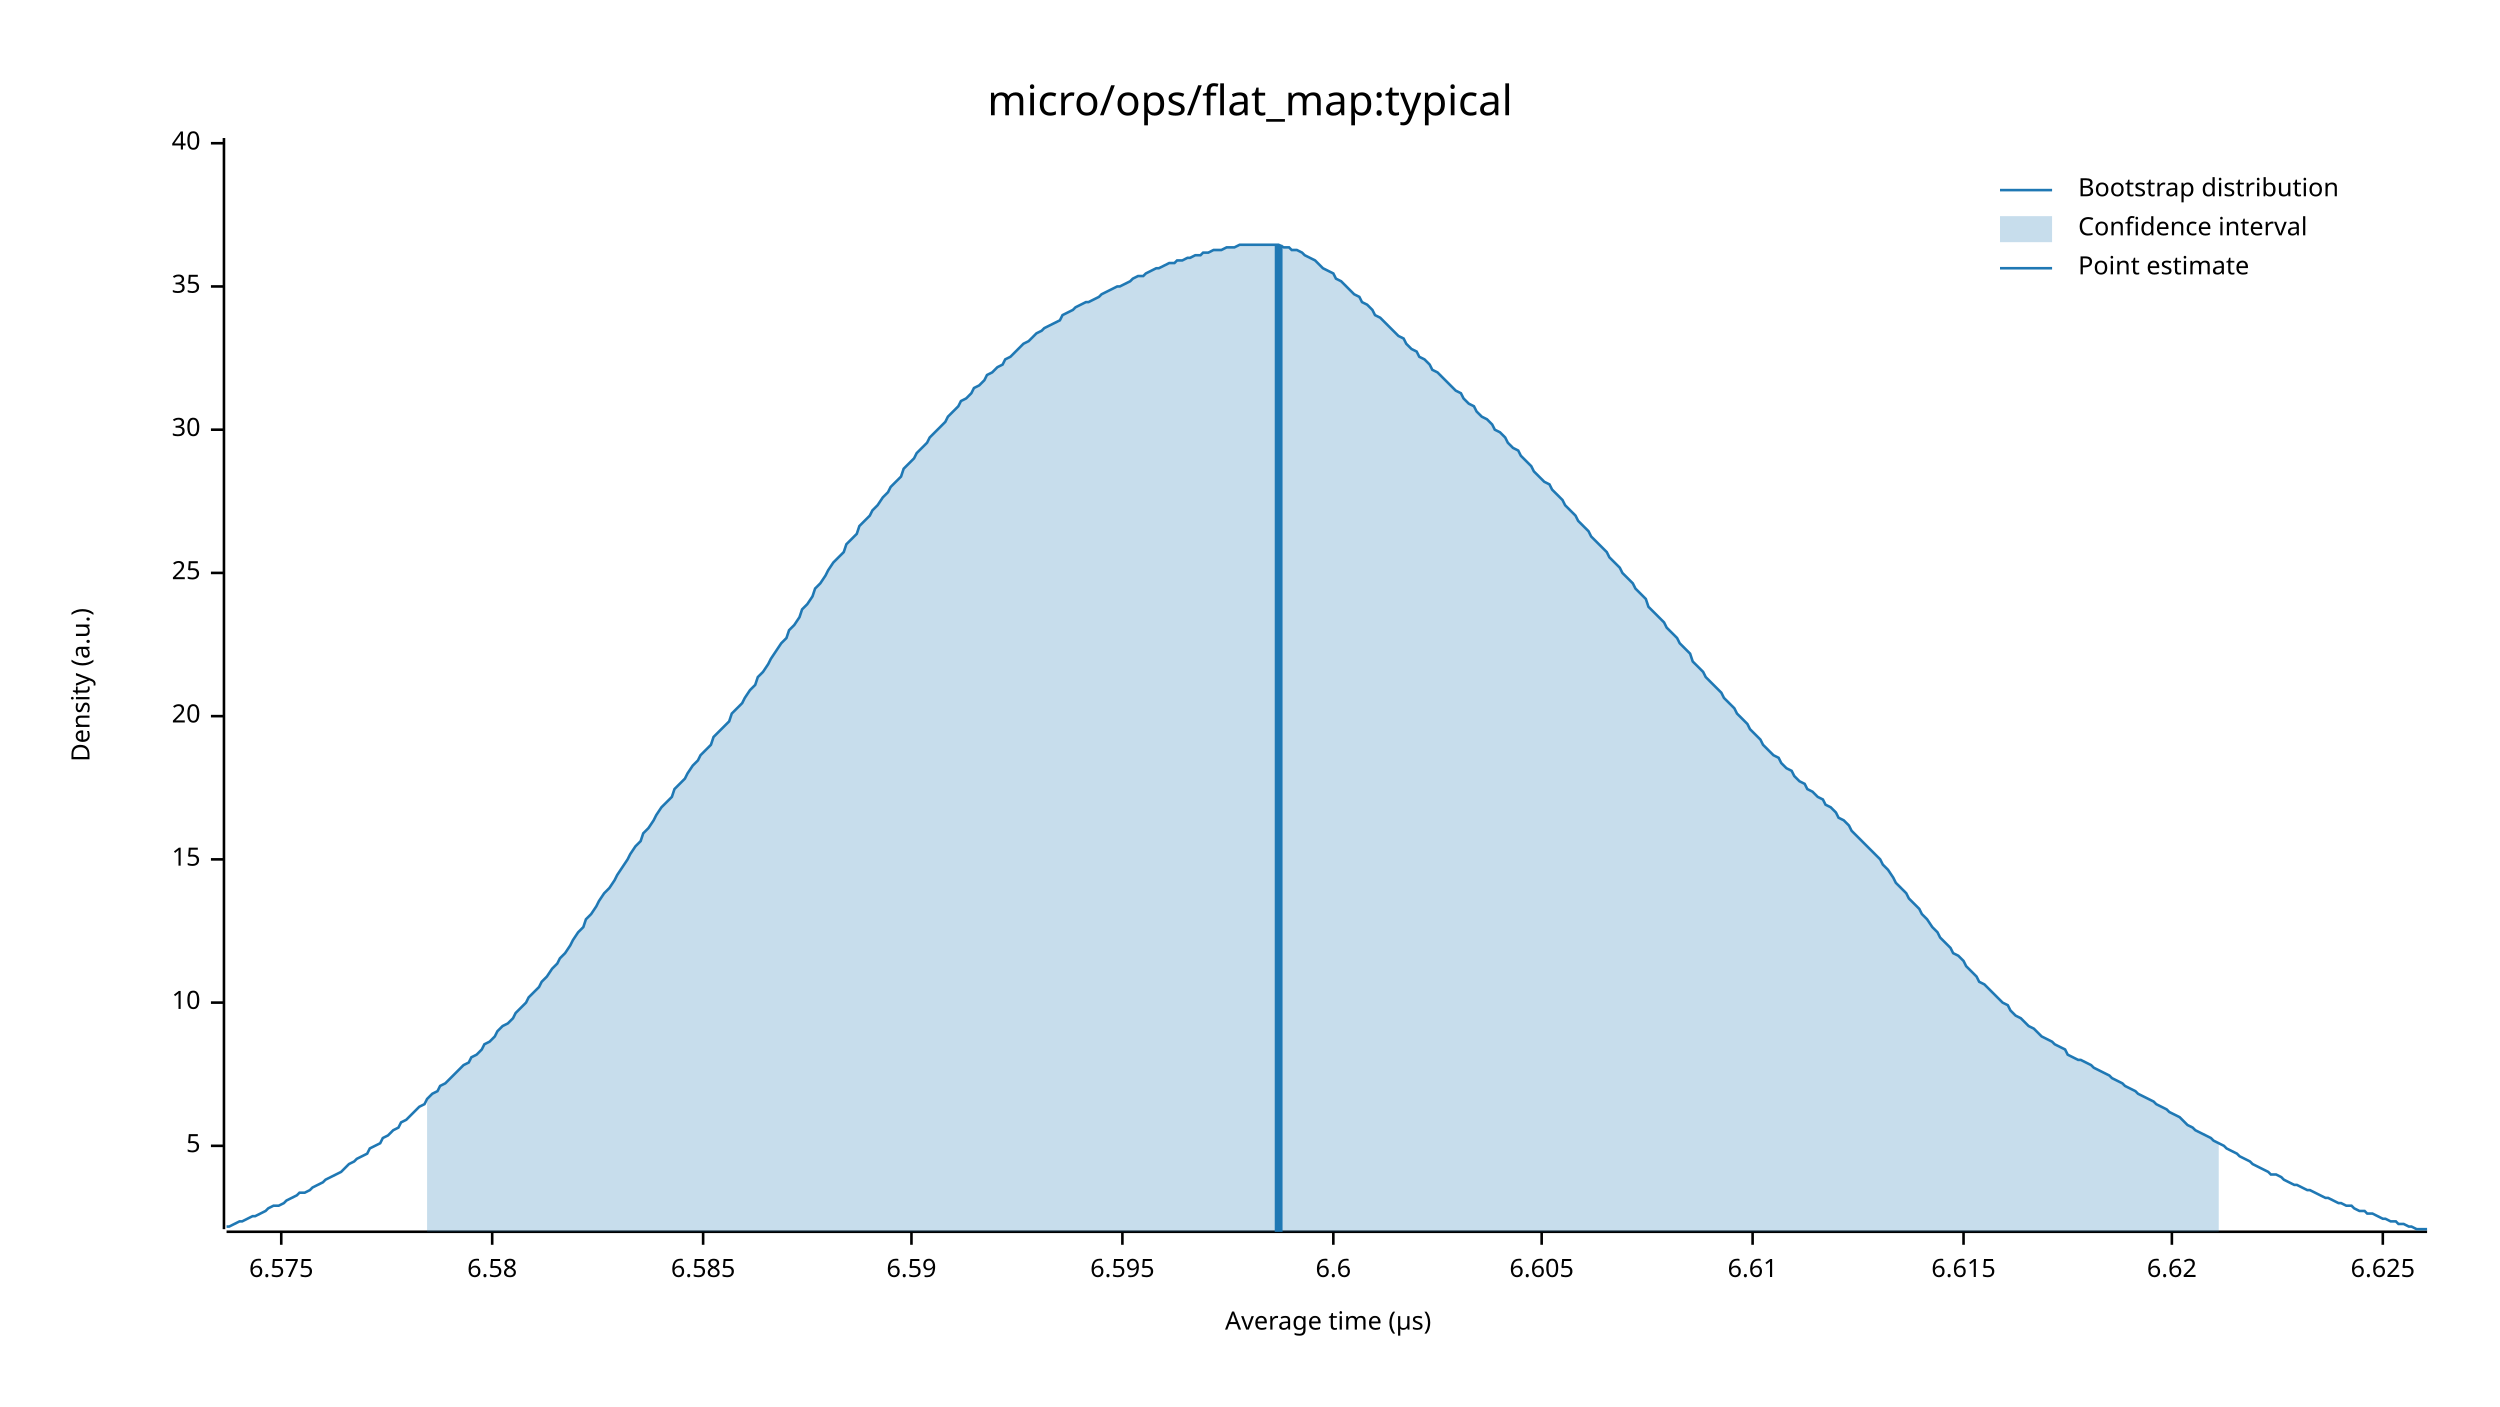
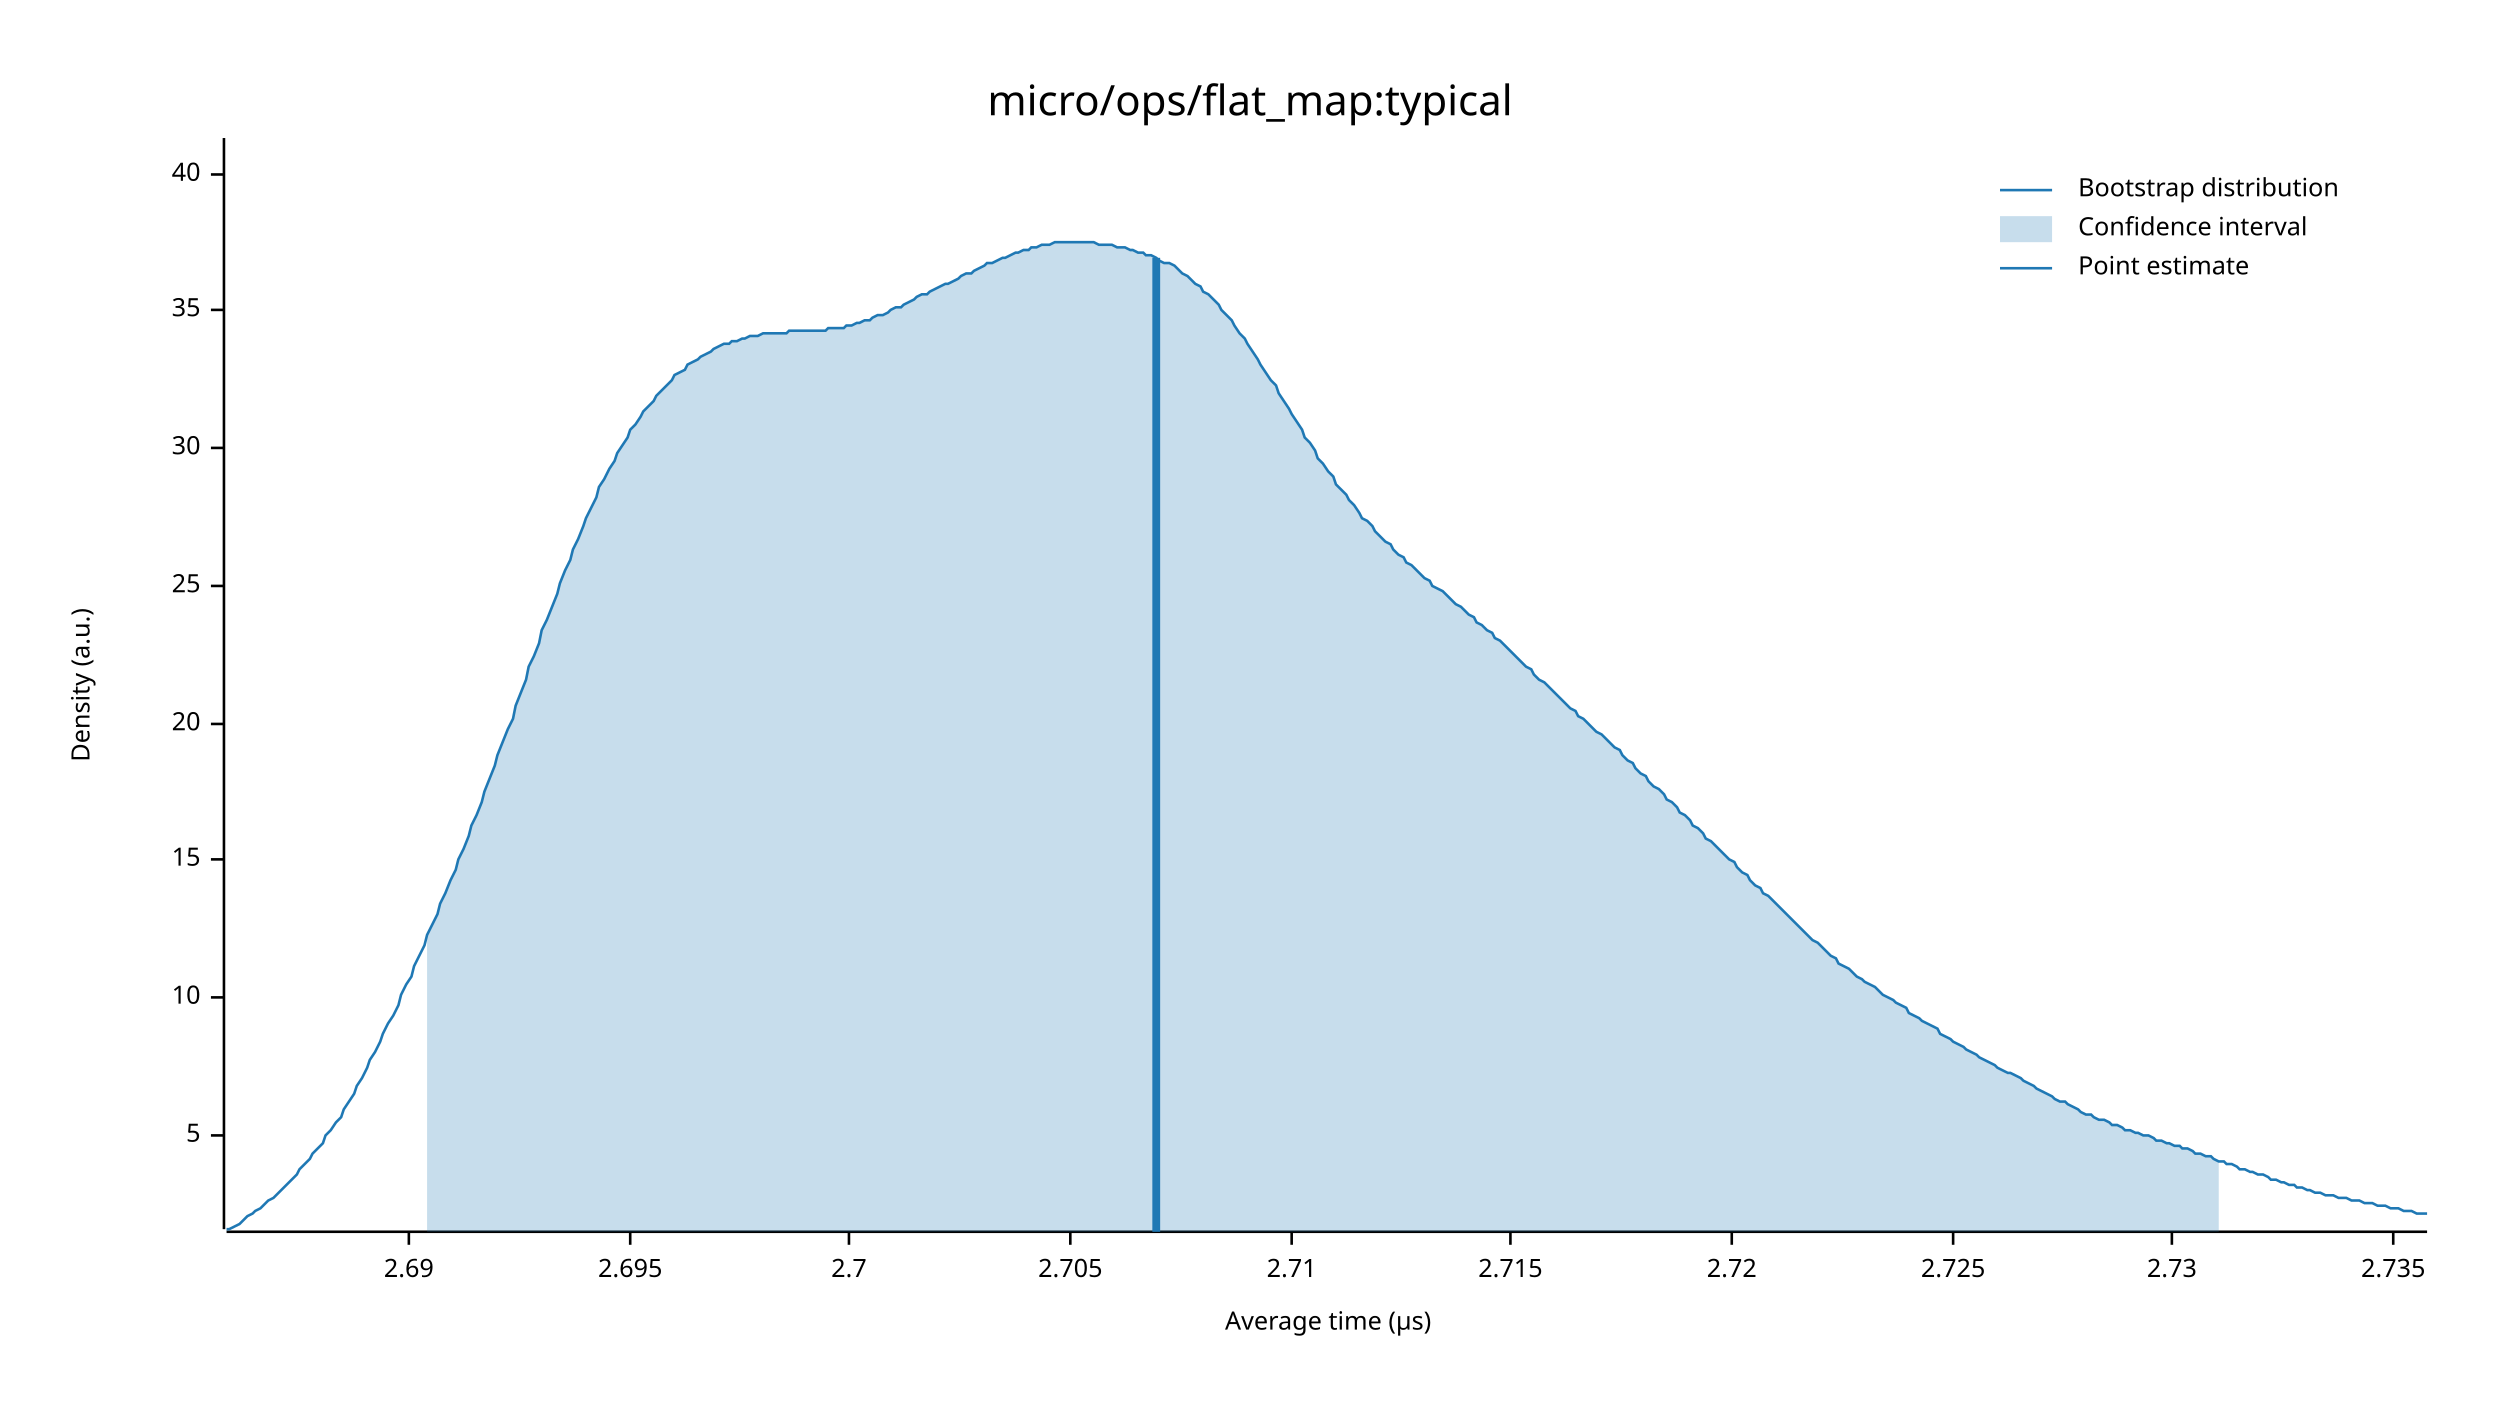
<svg xmlns="http://www.w3.org/2000/svg" width="960" height="540" viewBox="0 0 960 540">
  <text x="480" y="32" dy="0.76em" text-anchor="middle" font-family="sans-serif" font-size="16.129" opacity="1" fill="#000000">
micro/ops/flat_map:typical
</text>
  <text x="27" y="263" dy="0.76em" text-anchor="middle" font-family="sans-serif" font-size="9.677" opacity="1" fill="#000000" transform="rotate(270, 27, 263)">
Density (a.u.)
</text>
  <text x="510" y="513" dy="-0.5ex" text-anchor="middle" font-family="sans-serif" font-size="9.677" opacity="1" fill="#000000">
Average time (µs)
</text>
  <polyline fill="none" opacity="1" stroke="#000000" stroke-width="1" points="86,53 86,472 " />
-   <text x="77" y="440" dy="0.5ex" text-anchor="end" font-family="sans-serif" font-size="9.677" opacity="1" fill="#000000">
+   <text x="77" y="436" dy="0.5ex" text-anchor="end" font-family="sans-serif" font-size="9.677" opacity="1" fill="#000000">
5
</text>
-   <polyline fill="none" opacity="1" stroke="#000000" stroke-width="1" points="81,440 86,440 " />
-   <text x="77" y="385" dy="0.5ex" text-anchor="end" font-family="sans-serif" font-size="9.677" opacity="1" fill="#000000">
+   <polyline fill="none" opacity="1" stroke="#000000" stroke-width="1" points="81,436 86,436 " />
+   <text x="77" y="383" dy="0.5ex" text-anchor="end" font-family="sans-serif" font-size="9.677" opacity="1" fill="#000000">
10
</text>
-   <polyline fill="none" opacity="1" stroke="#000000" stroke-width="1" points="81,385 86,385 " />
+   <polyline fill="none" opacity="1" stroke="#000000" stroke-width="1" points="81,383 86,383 " />
  <text x="77" y="330" dy="0.5ex" text-anchor="end" font-family="sans-serif" font-size="9.677" opacity="1" fill="#000000">
15
</text>
  <polyline fill="none" opacity="1" stroke="#000000" stroke-width="1" points="81,330 86,330 " />
-   <text x="77" y="275" dy="0.5ex" text-anchor="end" font-family="sans-serif" font-size="9.677" opacity="1" fill="#000000">
+   <text x="77" y="278" dy="0.5ex" text-anchor="end" font-family="sans-serif" font-size="9.677" opacity="1" fill="#000000">
20
</text>
-   <polyline fill="none" opacity="1" stroke="#000000" stroke-width="1" points="81,275 86,275 " />
-   <text x="77" y="220" dy="0.5ex" text-anchor="end" font-family="sans-serif" font-size="9.677" opacity="1" fill="#000000">
+   <polyline fill="none" opacity="1" stroke="#000000" stroke-width="1" points="81,278 86,278 " />
+   <text x="77" y="225" dy="0.5ex" text-anchor="end" font-family="sans-serif" font-size="9.677" opacity="1" fill="#000000">
25
</text>
-   <polyline fill="none" opacity="1" stroke="#000000" stroke-width="1" points="81,220 86,220 " />
-   <text x="77" y="165" dy="0.5ex" text-anchor="end" font-family="sans-serif" font-size="9.677" opacity="1" fill="#000000">
+   <polyline fill="none" opacity="1" stroke="#000000" stroke-width="1" points="81,225 86,225 " />
+   <text x="77" y="172" dy="0.5ex" text-anchor="end" font-family="sans-serif" font-size="9.677" opacity="1" fill="#000000">
30
</text>
-   <polyline fill="none" opacity="1" stroke="#000000" stroke-width="1" points="81,165 86,165 " />
-   <text x="77" y="110" dy="0.5ex" text-anchor="end" font-family="sans-serif" font-size="9.677" opacity="1" fill="#000000">
+   <polyline fill="none" opacity="1" stroke="#000000" stroke-width="1" points="81,172 86,172 " />
+   <text x="77" y="119" dy="0.5ex" text-anchor="end" font-family="sans-serif" font-size="9.677" opacity="1" fill="#000000">
35
</text>
-   <polyline fill="none" opacity="1" stroke="#000000" stroke-width="1" points="81,110 86,110 " />
-   <text x="77" y="55" dy="0.5ex" text-anchor="end" font-family="sans-serif" font-size="9.677" opacity="1" fill="#000000">
+   <polyline fill="none" opacity="1" stroke="#000000" stroke-width="1" points="81,119 86,119 " />
+   <text x="77" y="67" dy="0.5ex" text-anchor="end" font-family="sans-serif" font-size="9.677" opacity="1" fill="#000000">
40
</text>
-   <polyline fill="none" opacity="1" stroke="#000000" stroke-width="1" points="81,55 86,55 " />
+   <polyline fill="none" opacity="1" stroke="#000000" stroke-width="1" points="81,67 86,67 " />
  <polyline fill="none" opacity="1" stroke="#000000" stroke-width="1" points="87,473 932,473 " />
-   <text x="108" y="483" dy="0.76em" text-anchor="middle" font-family="sans-serif" font-size="9.677" opacity="1" fill="#000000">
- 6.575
+   <text x="157" y="483" dy="0.76em" text-anchor="middle" font-family="sans-serif" font-size="9.677" opacity="1" fill="#000000">
+ 2.69
</text>
-   <polyline fill="none" opacity="1" stroke="#000000" stroke-width="1" points="108,473 108,478 " />
-   <text x="189" y="483" dy="0.76em" text-anchor="middle" font-family="sans-serif" font-size="9.677" opacity="1" fill="#000000">
- 6.58
+   <polyline fill="none" opacity="1" stroke="#000000" stroke-width="1" points="157,473 157,478 " />
+   <text x="242" y="483" dy="0.76em" text-anchor="middle" font-family="sans-serif" font-size="9.677" opacity="1" fill="#000000">
+ 2.695
</text>
-   <polyline fill="none" opacity="1" stroke="#000000" stroke-width="1" points="189,473 189,478 " />
-   <text x="270" y="483" dy="0.76em" text-anchor="middle" font-family="sans-serif" font-size="9.677" opacity="1" fill="#000000">
- 6.585
+   <polyline fill="none" opacity="1" stroke="#000000" stroke-width="1" points="242,473 242,478 " />
+   <text x="326" y="483" dy="0.76em" text-anchor="middle" font-family="sans-serif" font-size="9.677" opacity="1" fill="#000000">
+ 2.7
</text>
-   <polyline fill="none" opacity="1" stroke="#000000" stroke-width="1" points="270,473 270,478 " />
-   <text x="350" y="483" dy="0.76em" text-anchor="middle" font-family="sans-serif" font-size="9.677" opacity="1" fill="#000000">
- 6.59
+   <polyline fill="none" opacity="1" stroke="#000000" stroke-width="1" points="326,473 326,478 " />
+   <text x="411" y="483" dy="0.76em" text-anchor="middle" font-family="sans-serif" font-size="9.677" opacity="1" fill="#000000">
+ 2.705
</text>
-   <polyline fill="none" opacity="1" stroke="#000000" stroke-width="1" points="350,473 350,478 " />
-   <text x="431" y="483" dy="0.76em" text-anchor="middle" font-family="sans-serif" font-size="9.677" opacity="1" fill="#000000">
- 6.595
+   <polyline fill="none" opacity="1" stroke="#000000" stroke-width="1" points="411,473 411,478 " />
+   <text x="496" y="483" dy="0.76em" text-anchor="middle" font-family="sans-serif" font-size="9.677" opacity="1" fill="#000000">
+ 2.71
</text>
-   <polyline fill="none" opacity="1" stroke="#000000" stroke-width="1" points="431,473 431,478 " />
-   <text x="512" y="483" dy="0.76em" text-anchor="middle" font-family="sans-serif" font-size="9.677" opacity="1" fill="#000000">
- 6.6
+   <polyline fill="none" opacity="1" stroke="#000000" stroke-width="1" points="496,473 496,478 " />
+   <text x="580" y="483" dy="0.76em" text-anchor="middle" font-family="sans-serif" font-size="9.677" opacity="1" fill="#000000">
+ 2.715
</text>
-   <polyline fill="none" opacity="1" stroke="#000000" stroke-width="1" points="512,473 512,478 " />
-   <text x="592" y="483" dy="0.76em" text-anchor="middle" font-family="sans-serif" font-size="9.677" opacity="1" fill="#000000">
- 6.605
+   <polyline fill="none" opacity="1" stroke="#000000" stroke-width="1" points="580,473 580,478 " />
+   <text x="665" y="483" dy="0.76em" text-anchor="middle" font-family="sans-serif" font-size="9.677" opacity="1" fill="#000000">
+ 2.72
</text>
-   <polyline fill="none" opacity="1" stroke="#000000" stroke-width="1" points="592,473 592,478 " />
-   <text x="673" y="483" dy="0.76em" text-anchor="middle" font-family="sans-serif" font-size="9.677" opacity="1" fill="#000000">
- 6.61
+   <polyline fill="none" opacity="1" stroke="#000000" stroke-width="1" points="665,473 665,478 " />
+   <text x="750" y="483" dy="0.76em" text-anchor="middle" font-family="sans-serif" font-size="9.677" opacity="1" fill="#000000">
+ 2.725
</text>
-   <polyline fill="none" opacity="1" stroke="#000000" stroke-width="1" points="673,473 673,478 " />
-   <text x="754" y="483" dy="0.76em" text-anchor="middle" font-family="sans-serif" font-size="9.677" opacity="1" fill="#000000">
- 6.615
- </text>
-   <polyline fill="none" opacity="1" stroke="#000000" stroke-width="1" points="754,473 754,478 " />
+   <polyline fill="none" opacity="1" stroke="#000000" stroke-width="1" points="750,473 750,478 " />
  <text x="834" y="483" dy="0.76em" text-anchor="middle" font-family="sans-serif" font-size="9.677" opacity="1" fill="#000000">
- 6.62
+ 2.73
</text>
  <polyline fill="none" opacity="1" stroke="#000000" stroke-width="1" points="834,473 834,478 " />
-   <text x="915" y="483" dy="0.76em" text-anchor="middle" font-family="sans-serif" font-size="9.677" opacity="1" fill="#000000">
- 6.625
+   <text x="919" y="483" dy="0.76em" text-anchor="middle" font-family="sans-serif" font-size="9.677" opacity="1" fill="#000000">
+ 2.735
</text>
-   <polyline fill="none" opacity="1" stroke="#000000" stroke-width="1" points="915,473 915,478 " />
-   <polyline fill="none" opacity="1" stroke="#1F78B4" stroke-width="1" points="87,471 88,471 90,470 92,469 93,469 95,468 97,467 98,467 100,466 102,465 103,464 105,463 107,463 109,462 110,461 112,460 114,459 115,458 117,458 119,457 120,456 122,455 124,454 125,453 127,452 129,451 131,450 132,449 134,447 136,446 137,445 139,444 141,443 142,441 144,440 146,439 147,437 149,436 151,434 153,433 154,431 156,430 158,428 159,427 161,425 163,424 164,422 166,420 168,419 169,417 171,416 173,414 175,412 176,411 178,409 180,408 181,406 183,405 185,403 186,401 188,400 190,398 191,396 193,394 195,393 197,391 198,389 200,387 202,385 203,383 205,381 207,379 208,377 210,375 212,372 214,370 215,368 217,366 219,363 220,361 222,358 224,356 225,353 227,351 229,348 230,346 232,343 234,341 236,338 237,336 239,333 241,330 242,328 244,325 246,323 247,320 249,318 251,315 252,313 254,310 256,308 258,306 259,303 261,301 263,299 264,297 266,294 268,292 269,290 271,288 273,286 274,283 276,281 278,279 280,277 281,274 283,272 285,270 286,268 288,265 290,263 291,260 293,258 295,255 296,253 298,250 300,247 302,245 303,242 305,240 307,237 308,234 310,232 312,229 313,226 315,224 317,221 318,219 320,216 322,214 324,212 325,209 327,207 329,205 330,202 332,200 334,198 335,196 337,194 339,191 341,189 342,187 344,185 346,183 347,180 349,178 351,176 352,174 354,172 356,170 357,168 359,166 361,164 363,162 364,160 366,158 368,156 369,154 371,153 373,151 374,149 376,148 378,146 379,144 381,143 383,141 385,140 386,138 388,137 390,135 391,134 393,132 395,131 396,130 398,128 400,127 401,126 403,125 405,124 407,123 408,121 410,120 412,119 413,118 415,117 417,116 418,116 420,115 422,114 423,113 425,112 427,111 429,110 430,110 432,109 434,108 435,107 437,106 439,106 440,105 442,104 444,103 445,103 447,102 449,101 451,101 452,100 454,100 456,99 457,99 459,98 461,98 462,97 464,97 466,96 468,96 469,96 471,95 473,95 474,95 476,94 478,94 479,94 481,94 483,94 484,94 486,94 488,94 490,94 491,94 493,95 495,95 496,96 498,96 500,97 501,98 503,99 505,100 506,101 508,103 510,104 512,105 513,107 515,108 517,110 518,111 520,113 522,114 523,116 525,117 527,119 528,121 530,122 532,124 534,126 535,127 537,129 539,130 540,132 542,134 544,135 545,137 547,138 549,140 550,142 552,143 554,145 556,147 557,148 559,150 561,151 562,153 564,155 566,156 567,158 569,160 571,161 573,163 574,165 576,166 578,168 579,170 581,172 583,173 584,175 586,177 588,179 589,181 591,183 593,185 595,186 596,188 598,190 600,192 601,194 603,196 605,198 606,200 608,202 610,204 611,206 613,208 615,210 617,212 618,214 620,216 622,218 623,220 625,222 627,224 628,226 630,228 632,230 633,233 635,235 637,237 639,239 640,241 642,243 644,245 645,247 647,249 649,251 650,254 652,256 654,258 655,260 657,262 659,264 661,266 662,268 664,270 666,272 667,274 669,276 671,278 672,280 674,282 676,284 677,286 679,288 681,290 683,291 684,293 686,295 688,296 689,298 691,300 693,301 694,303 696,304 698,306 700,307 701,309 703,310 705,312 706,314 708,315 710,317 711,319 713,321 715,323 716,324 718,326 720,328 722,330 723,332 725,334 727,337 728,339 730,341 732,343 733,345 735,347 737,349 738,351 740,353 742,356 744,358 745,360 747,362 749,364 750,366 752,367 754,369 755,371 757,373 759,375 760,377 762,378 764,380 766,382 767,383 769,385 771,386 772,388 774,390 776,391 777,392 779,394 781,395 782,396 784,398 786,399 788,400 789,401 791,402 793,403 794,405 796,406 798,407 799,407 801,408 803,409 804,410 806,411 808,412 810,413 811,414 813,415 815,416 816,417 818,418 820,419 821,420 823,421 825,422 827,423 828,424 830,425 832,426 833,427 835,428 837,429 838,430 840,432 842,433 843,434 845,435 847,436 849,437 850,438 852,439 854,440 855,441 857,442 859,443 860,444 862,445 864,446 865,447 867,448 869,449 871,450 872,451 874,451 876,452 877,453 879,454 881,455 882,455 884,456 886,457 887,457 889,458 891,459 893,460 894,460 896,461 898,462 899,462 901,463 903,463 904,464 906,465 908,465 909,466 911,466 913,467 915,468 916,468 918,469 920,469 921,470 923,470 925,471 926,471 928,472 930,472 932,472 " />
-   <polygon opacity="0.25" fill="#1F78B4" points="164,422 166,420 168,419 169,417 171,416 173,414 175,412 176,411 178,409 180,408 181,406 183,405 185,403 186,401 188,400 190,398 191,396 193,394 195,393 197,391 198,389 200,387 202,385 203,383 205,381 207,379 208,377 210,375 212,372 214,370 215,368 217,366 219,363 220,361 222,358 224,356 225,353 227,351 229,348 230,346 232,343 234,341 236,338 237,336 239,333 241,330 242,328 244,325 246,323 247,320 249,318 251,315 252,313 254,310 256,308 258,306 259,303 261,301 263,299 264,297 266,294 268,292 269,290 271,288 273,286 274,283 276,281 278,279 280,277 281,274 283,272 285,270 286,268 288,265 290,263 291,260 293,258 295,255 296,253 298,250 300,247 302,245 303,242 305,240 307,237 308,234 310,232 312,229 313,226 315,224 317,221 318,219 320,216 322,214 324,212 325,209 327,207 329,205 330,202 332,200 334,198 335,196 337,194 339,191 341,189 342,187 344,185 346,183 347,180 349,178 351,176 352,174 354,172 356,170 357,168 359,166 361,164 363,162 364,160 366,158 368,156 369,154 371,153 373,151 374,149 376,148 378,146 379,144 381,143 383,141 385,140 386,138 388,137 390,135 391,134 393,132 395,131 396,130 398,128 400,127 401,126 403,125 405,124 407,123 408,121 410,120 412,119 413,118 415,117 417,116 418,116 420,115 422,114 423,113 425,112 427,111 429,110 430,110 432,109 434,108 435,107 437,106 439,106 440,105 442,104 444,103 445,103 447,102 449,101 451,101 452,100 454,100 456,99 457,99 459,98 461,98 462,97 464,97 466,96 468,96 469,96 471,95 473,95 474,95 476,94 478,94 479,94 481,94 483,94 484,94 486,94 488,94 490,94 491,94 493,95 495,95 496,96 498,96 500,97 501,98 503,99 505,100 506,101 508,103 510,104 512,105 513,107 515,108 517,110 518,111 520,113 522,114 523,116 525,117 527,119 528,121 530,122 532,124 534,126 535,127 537,129 539,130 540,132 542,134 544,135 545,137 547,138 549,140 550,142 552,143 554,145 556,147 557,148 559,150 561,151 562,153 564,155 566,156 567,158 569,160 571,161 573,163 574,165 576,166 578,168 579,170 581,172 583,173 584,175 586,177 588,179 589,181 591,183 593,185 595,186 596,188 598,190 600,192 601,194 603,196 605,198 606,200 608,202 610,204 611,206 613,208 615,210 617,212 618,214 620,216 622,218 623,220 625,222 627,224 628,226 630,228 632,230 633,233 635,235 637,237 639,239 640,241 642,243 644,245 645,247 647,249 649,251 650,254 652,256 654,258 655,260 657,262 659,264 661,266 662,268 664,270 666,272 667,274 669,276 671,278 672,280 674,282 676,284 677,286 679,288 681,290 683,291 684,293 686,295 688,296 689,298 691,300 693,301 694,303 696,304 698,306 700,307 701,309 703,310 705,312 706,314 708,315 710,317 711,319 713,321 715,323 716,324 718,326 720,328 722,330 723,332 725,334 727,337 728,339 730,341 732,343 733,345 735,347 737,349 738,351 740,353 742,356 744,358 745,360 747,362 749,364 750,366 752,367 754,369 755,371 757,373 759,375 760,377 762,378 764,380 766,382 767,383 769,385 771,386 772,388 774,390 776,391 777,392 779,394 781,395 782,396 784,398 786,399 788,400 789,401 791,402 793,403 794,405 796,406 798,407 799,407 801,408 803,409 804,410 806,411 808,412 810,413 811,414 813,415 815,416 816,417 818,418 820,419 821,420 823,421 825,422 827,423 828,424 830,425 832,426 833,427 835,428 837,429 838,430 840,432 842,433 843,434 845,435 847,436 849,437 850,438 852,439 852,473 164,473 " />
-   <polyline fill="none" opacity="1" stroke="#1F78B4" stroke-width="3" points="491,473 491,94 " />
+   <polyline fill="none" opacity="1" stroke="#000000" stroke-width="1" points="919,473 919,478 " />
+   <polyline fill="none" opacity="1" stroke="#1F78B4" stroke-width="1" points="87,472 88,472 90,471 92,470 93,469 95,467 97,466 98,465 100,464 102,462 103,461 105,460 107,458 109,456 110,455 112,453 114,451 115,449 117,447 119,445 120,443 122,441 124,439 125,436 127,434 129,431 131,429 132,426 134,423 136,420 137,417 139,414 141,410 142,407 144,404 146,400 147,397 149,393 151,390 153,386 154,382 156,378 158,375 159,371 161,367 163,363 164,359 166,355 168,351 169,347 171,343 173,338 175,334 176,330 178,326 180,321 181,317 183,313 185,308 186,304 188,299 190,294 191,290 193,285 195,280 197,276 198,271 200,266 202,261 203,256 205,252 207,247 208,242 210,238 212,233 214,228 215,224 217,219 219,215 220,211 222,207 224,202 225,199 227,195 229,191 230,187 232,184 234,180 236,177 237,174 239,171 241,168 242,165 244,163 246,160 247,158 249,156 251,154 252,152 254,150 256,148 258,146 259,144 261,143 263,142 264,140 266,139 268,138 269,137 271,136 273,135 274,134 276,133 278,132 280,132 281,131 283,131 285,130 286,130 288,129 290,129 291,129 293,128 295,128 296,128 298,128 300,128 302,128 303,127 305,127 307,127 308,127 310,127 312,127 313,127 315,127 317,127 318,126 320,126 322,126 324,126 325,125 327,125 329,124 330,124 332,123 334,123 335,122 337,121 339,121 341,120 342,119 344,118 346,118 347,117 349,116 351,115 352,114 354,113 356,113 357,112 359,111 361,110 363,109 364,109 366,108 368,107 369,106 371,105 373,105 374,104 376,103 378,102 379,101 381,101 383,100 385,99 386,99 388,98 390,97 391,97 393,96 395,96 396,95 398,95 400,94 401,94 403,94 405,93 407,93 408,93 410,93 412,93 413,93 415,93 417,93 418,93 420,93 422,94 423,94 425,94 427,94 429,95 430,95 432,95 434,96 435,96 437,97 439,97 440,98 442,98 444,99 445,100 447,101 449,101 451,102 452,103 454,105 456,106 457,107 459,109 461,110 462,112 464,113 466,115 468,117 469,119 471,121 473,123 474,125 476,128 478,130 479,132 481,135 483,138 484,140 486,143 488,146 490,148 491,151 493,154 495,157 496,159 498,162 500,165 501,168 503,170 505,173 506,176 508,178 510,181 512,183 513,186 515,188 517,190 518,192 520,194 522,197 523,199 525,200 527,202 528,204 530,206 532,208 534,209 535,211 537,213 539,214 540,216 542,217 544,219 545,220 547,222 549,223 550,225 552,226 554,227 556,229 557,230 559,232 561,233 562,234 564,236 566,237 567,239 569,240 571,242 573,243 574,245 576,246 578,248 579,249 581,251 583,253 584,254 586,256 588,257 589,259 591,261 593,262 595,264 596,265 598,267 600,269 601,270 603,272 605,273 606,275 608,276 610,278 611,279 613,281 615,282 617,284 618,285 620,287 622,288 623,290 625,292 627,293 628,295 630,297 632,298 633,300 635,302 637,303 639,305 640,307 642,308 644,310 645,312 647,313 649,315 650,317 652,318 654,320 655,322 657,323 659,325 661,327 662,328 664,330 666,331 667,333 669,335 671,336 672,338 674,340 676,341 677,343 679,344 681,346 683,348 684,349 686,351 688,353 689,354 691,356 693,358 694,359 696,361 698,362 700,364 701,365 703,367 705,368 706,370 708,371 710,372 711,373 713,375 715,376 716,377 718,378 720,379 722,381 723,382 725,383 727,384 728,385 730,386 732,387 733,389 735,390 737,391 738,392 740,393 742,394 744,395 745,397 747,398 749,399 750,400 752,401 754,402 755,403 757,404 759,405 760,406 762,407 764,408 766,409 767,410 769,411 771,412 772,412 774,413 776,414 777,415 779,416 781,417 782,418 784,419 786,420 788,421 789,422 791,423 793,423 794,424 796,425 798,426 799,427 801,428 803,428 804,429 806,430 808,430 810,431 811,432 813,432 815,433 816,434 818,434 820,435 821,435 823,436 825,436 827,437 828,438 830,438 832,439 833,439 835,440 837,440 838,441 840,441 842,442 843,443 845,443 847,444 849,444 850,445 852,446 854,446 855,447 857,447 859,448 860,449 862,449 864,450 865,450 867,451 869,451 871,452 872,453 874,453 876,454 877,454 879,455 881,455 882,456 884,456 886,457 887,457 889,458 891,458 893,459 894,459 896,459 898,460 899,460 901,460 903,461 904,461 906,461 908,462 909,462 911,462 913,463 915,463 916,463 918,464 920,464 921,464 923,465 925,465 926,465 928,466 930,466 932,466 " />
+   <polygon opacity="0.25" fill="#1F78B4" points="164,359 166,355 168,351 169,347 171,343 173,338 175,334 176,330 178,326 180,321 181,317 183,313 185,308 186,304 188,299 190,294 191,290 193,285 195,280 197,276 198,271 200,266 202,261 203,256 205,252 207,247 208,242 210,238 212,233 214,228 215,224 217,219 219,215 220,211 222,207 224,202 225,199 227,195 229,191 230,187 232,184 234,180 236,177 237,174 239,171 241,168 242,165 244,163 246,160 247,158 249,156 251,154 252,152 254,150 256,148 258,146 259,144 261,143 263,142 264,140 266,139 268,138 269,137 271,136 273,135 274,134 276,133 278,132 280,132 281,131 283,131 285,130 286,130 288,129 290,129 291,129 293,128 295,128 296,128 298,128 300,128 302,128 303,127 305,127 307,127 308,127 310,127 312,127 313,127 315,127 317,127 318,126 320,126 322,126 324,126 325,125 327,125 329,124 330,124 332,123 334,123 335,122 337,121 339,121 341,120 342,119 344,118 346,118 347,117 349,116 351,115 352,114 354,113 356,113 357,112 359,111 361,110 363,109 364,109 366,108 368,107 369,106 371,105 373,105 374,104 376,103 378,102 379,101 381,101 383,100 385,99 386,99 388,98 390,97 391,97 393,96 395,96 396,95 398,95 400,94 401,94 403,94 405,93 407,93 408,93 410,93 412,93 413,93 415,93 417,93 418,93 420,93 422,94 423,94 425,94 427,94 429,95 430,95 432,95 434,96 435,96 437,97 439,97 440,98 442,98 444,99 445,100 447,101 449,101 451,102 452,103 454,105 456,106 457,107 459,109 461,110 462,112 464,113 466,115 468,117 469,119 471,121 473,123 474,125 476,128 478,130 479,132 481,135 483,138 484,140 486,143 488,146 490,148 491,151 493,154 495,157 496,159 498,162 500,165 501,168 503,170 505,173 506,176 508,178 510,181 512,183 513,186 515,188 517,190 518,192 520,194 522,197 523,199 525,200 527,202 528,204 530,206 532,208 534,209 535,211 537,213 539,214 540,216 542,217 544,219 545,220 547,222 549,223 550,225 552,226 554,227 556,229 557,230 559,232 561,233 562,234 564,236 566,237 567,239 569,240 571,242 573,243 574,245 576,246 578,248 579,249 581,251 583,253 584,254 586,256 588,257 589,259 591,261 593,262 595,264 596,265 598,267 600,269 601,270 603,272 605,273 606,275 608,276 610,278 611,279 613,281 615,282 617,284 618,285 620,287 622,288 623,290 625,292 627,293 628,295 630,297 632,298 633,300 635,302 637,303 639,305 640,307 642,308 644,310 645,312 647,313 649,315 650,317 652,318 654,320 655,322 657,323 659,325 661,327 662,328 664,330 666,331 667,333 669,335 671,336 672,338 674,340 676,341 677,343 679,344 681,346 683,348 684,349 686,351 688,353 689,354 691,356 693,358 694,359 696,361 698,362 700,364 701,365 703,367 705,368 706,370 708,371 710,372 711,373 713,375 715,376 716,377 718,378 720,379 722,381 723,382 725,383 727,384 728,385 730,386 732,387 733,389 735,390 737,391 738,392 740,393 742,394 744,395 745,397 747,398 749,399 750,400 752,401 754,402 755,403 757,404 759,405 760,406 762,407 764,408 766,409 767,410 769,411 771,412 772,412 774,413 776,414 777,415 779,416 781,417 782,418 784,419 786,420 788,421 789,422 791,423 793,423 794,424 796,425 798,426 799,427 801,428 803,428 804,429 806,430 808,430 810,431 811,432 813,432 815,433 816,434 818,434 820,435 821,435 823,436 825,436 827,437 828,438 830,438 832,439 833,439 835,440 837,440 838,441 840,441 842,442 843,443 845,443 847,444 849,444 850,445 852,446 852,473 164,473 " />
+   <polyline fill="none" opacity="1" stroke="#1F78B4" stroke-width="3" points="444,473 444,99 " />
  <text x="798" y="68" dy="0.76em" text-anchor="start" font-family="sans-serif" font-size="9.677" opacity="1" fill="#000000">
Bootstrap distribution
</text>
  <text x="798" y="83" dy="0.76em" text-anchor="start" font-family="sans-serif" font-size="9.677" opacity="1" fill="#000000">
Confidence interval
</text>
  <text x="798" y="98" dy="0.76em" text-anchor="start" font-family="sans-serif" font-size="9.677" opacity="1" fill="#000000">
Point estimate
</text>
  <polyline fill="none" opacity="1" stroke="#1F78B4" stroke-width="1" points="768,73 788,73 " />
  <rect x="768" y="83" width="20" height="10" opacity="0.25" fill="#1F78B4" stroke="none" />
  <polyline fill="none" opacity="1" stroke="#1F78B4" stroke-width="1" points="768,103 788,103 " />
</svg>
